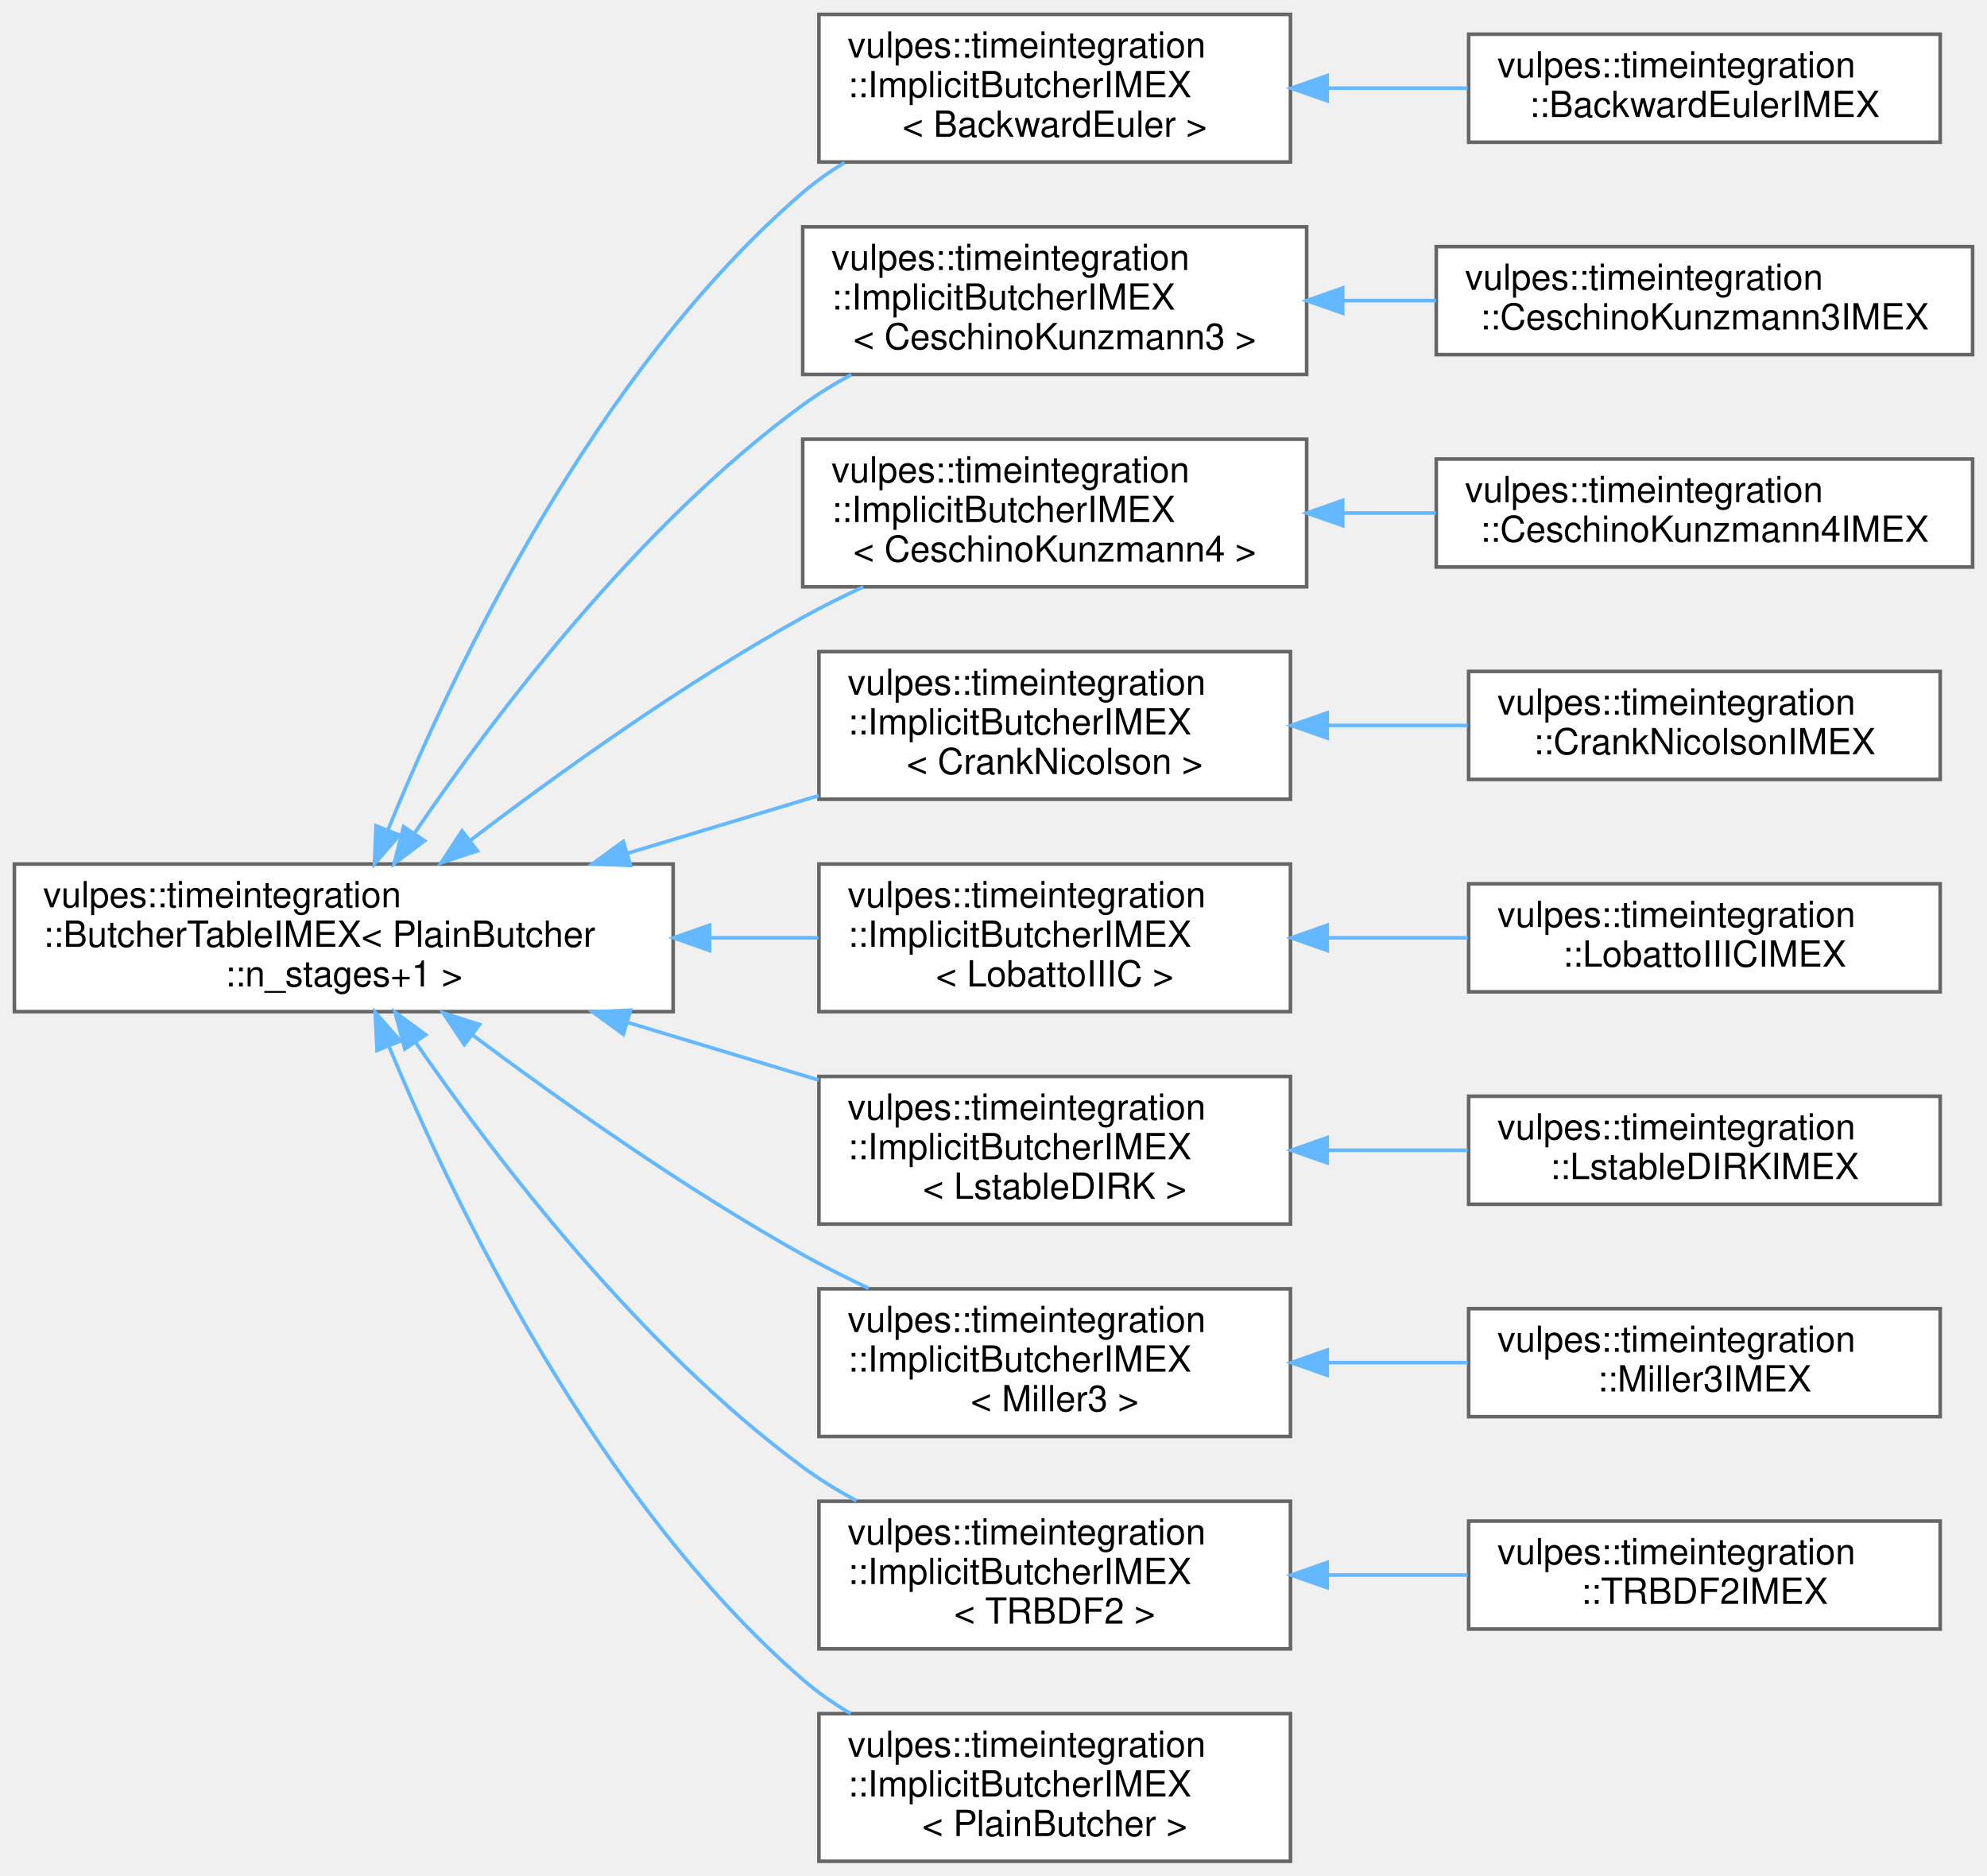
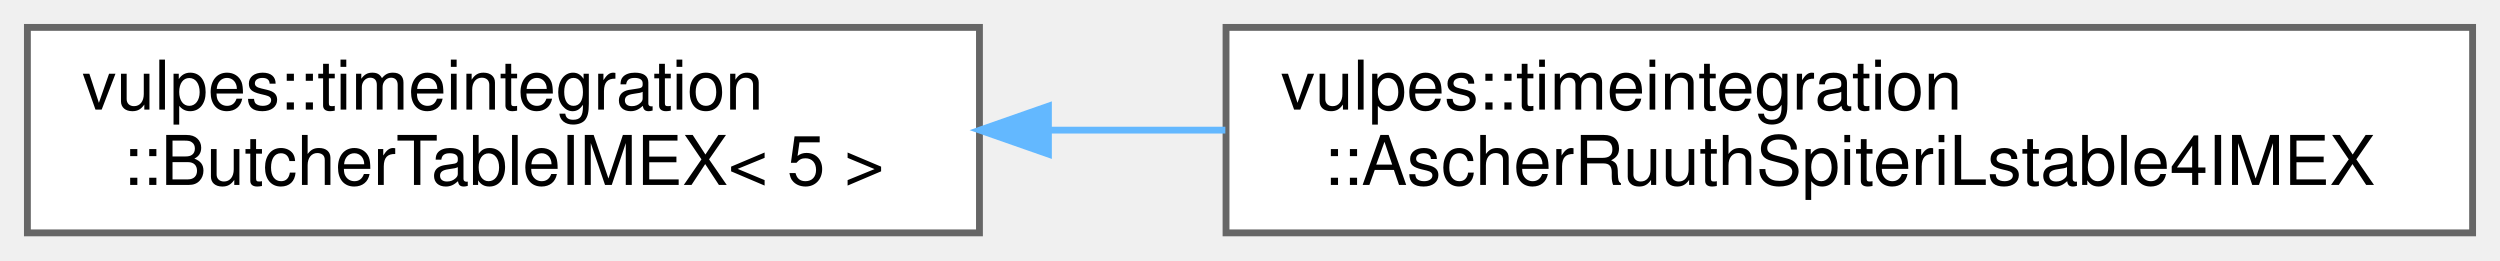
- <svg xmlns="http://www.w3.org/2000/svg" xmlns:xlink="http://www.w3.org/1999/xlink" width="552pt" height="521pt" viewBox="0.00 0.00 552.00 521.00">
-   <g id="graph0" class="graph" transform="scale(1 1) rotate(0) translate(4 517)">
+ <svg xmlns="http://www.w3.org/2000/svg" xmlns:xlink="http://www.w3.org/1999/xlink" width="365pt" height="38pt" viewBox="0.00 0.00 365.00 38.00">
+   <g id="graph0" class="graph" transform="scale(1 1) rotate(0) translate(4 34)">
    <g id="Node000000" class="node">
      <g id="a_Node000000">
        <a xlink:href="structvulpes_1_1timeintegration_1_1ButcherTableIMEX.html" target="_top" xlink:title=" ">
-           <polygon fill="white" stroke="#666666" points="183,-277 0,-277 0,-236 183,-236 183,-277" />
-           <text text-anchor="start" x="8" y="-265" font-family="Helvetica,sans-Serif" font-size="10.00">vulpes::timeintegration</text>
-           <text text-anchor="start" x="8" y="-254" font-family="Helvetica,sans-Serif" font-size="10.00">::ButcherTableIMEX&lt; PlainButcher</text>
-           <text text-anchor="middle" x="91.5" y="-243" font-family="Helvetica,sans-Serif" font-size="10.00">::n_stages+1 &gt;</text>
+           <polygon fill="white" stroke="#666666" points="139,-30 0,-30 0,0 139,0 139,-30" />
+           <text text-anchor="start" x="8" y="-18" font-family="Helvetica,sans-Serif" font-size="10.00">vulpes::timeintegration</text>
+           <text text-anchor="middle" x="69.5" y="-7" font-family="Helvetica,sans-Serif" font-size="10.00">::ButcherTableIMEX&lt; 5 &gt;</text>
        </a>
      </g>
    </g>
    <g id="Node000001" class="node">
      <g id="a_Node000001">
-         <a xlink:href="structvulpes_1_1timeintegration_1_1ImplicitButcherIMEX.html" target="_top" xlink:title=" ">
-           <polygon fill="white" stroke="#666666" points="354.5,-513 223.5,-513 223.5,-472 354.5,-472 354.5,-513" />
-           <text text-anchor="start" x="231.5" y="-501" font-family="Helvetica,sans-Serif" font-size="10.00">vulpes::timeintegration</text>
-           <text text-anchor="start" x="231.5" y="-490" font-family="Helvetica,sans-Serif" font-size="10.00">::ImplicitButcherIMEX</text>
-           <text text-anchor="middle" x="289" y="-479" font-family="Helvetica,sans-Serif" font-size="10.00">&lt; BackwardEuler &gt;</text>
+         <a xlink:href="structvulpes_1_1timeintegration_1_1AscherRuuthSpiteriLstable4IMEX.html" target="_top" xlink:title=" ">
+           <polygon fill="white" stroke="#666666" points="357,-30 175,-30 175,0 357,0 357,-30" />
+           <text text-anchor="start" x="183" y="-18" font-family="Helvetica,sans-Serif" font-size="10.00">vulpes::timeintegration</text>
+           <text text-anchor="middle" x="266" y="-7" font-family="Helvetica,sans-Serif" font-size="10.00">::AscherRuuthSpiteriLstable4IMEX</text>
        </a>
      </g>
    </g>
-     <g id="edge116_Node000000_Node000001" class="edge">
-       <g id="a_edge116_Node000000_Node000001">
+     <g id="edge108_Node000000_Node000001" class="edge">
+       <g id="a_edge108_Node000000_Node000001">
        <a xlink:title=" ">
-           <path fill="none" stroke="#63b8ff" d="M103.74,-286.38C121.77,-330.64 161.1,-413.73 219,-463.5 222.55,-466.55 226.46,-469.31 230.57,-471.82" />
-           <polygon fill="#63b8ff" stroke="#63b8ff" points="106.97,-285.03 100.02,-277.04 100.47,-287.62 106.97,-285.03" />
-         </a>
-       </g>
-     </g>
-     <g id="Node000003" class="node">
-       <g id="a_Node000003">
-         <a xlink:href="structvulpes_1_1timeintegration_1_1ImplicitButcherIMEX.html" target="_top" xlink:title=" ">
-           <polygon fill="white" stroke="#666666" points="359,-454 219,-454 219,-413 359,-413 359,-454" />
-           <text text-anchor="start" x="227" y="-442" font-family="Helvetica,sans-Serif" font-size="10.00">vulpes::timeintegration</text>
-           <text text-anchor="start" x="227" y="-431" font-family="Helvetica,sans-Serif" font-size="10.00">::ImplicitButcherIMEX</text>
-           <text text-anchor="middle" x="289" y="-420" font-family="Helvetica,sans-Serif" font-size="10.00">&lt; CeschinoKunzmann3 &gt;</text>
-         </a>
-       </g>
-     </g>
-     <g id="edge118_Node000000_Node000003" class="edge">
-       <g id="a_edge118_Node000000_Node000003">
-         <a xlink:title=" ">
-           <path fill="none" stroke="#63b8ff" d="M111.28,-285.76C133.56,-318.49 173.46,-371.25 219,-404.5 223.2,-407.57 227.77,-410.38 232.49,-412.95" />
-           <polygon fill="#63b8ff" stroke="#63b8ff" points="113.95,-283.46 105.48,-277.1 108.13,-287.35 113.95,-283.46" />
-         </a>
-       </g>
-     </g>
-     <g id="Node000005" class="node">
-       <g id="a_Node000005">
-         <a xlink:href="structvulpes_1_1timeintegration_1_1ImplicitButcherIMEX.html" target="_top" xlink:title=" ">
-           <polygon fill="white" stroke="#666666" points="359,-395 219,-395 219,-354 359,-354 359,-395" />
-           <text text-anchor="start" x="227" y="-383" font-family="Helvetica,sans-Serif" font-size="10.00">vulpes::timeintegration</text>
-           <text text-anchor="start" x="227" y="-372" font-family="Helvetica,sans-Serif" font-size="10.00">::ImplicitButcherIMEX</text>
-           <text text-anchor="middle" x="289" y="-361" font-family="Helvetica,sans-Serif" font-size="10.00">&lt; CeschinoKunzmann4 &gt;</text>
-         </a>
-       </g>
-     </g>
-     <g id="edge120_Node000000_Node000005" class="edge">
-       <g id="a_edge120_Node000000_Node000005">
-         <a xlink:title=" ">
-           <path fill="none" stroke="#63b8ff" d="M126.54,-283.48C151.28,-302.33 186.07,-327.28 219,-345.5 224.34,-348.46 230.05,-351.31 235.81,-353.99" />
-           <polygon fill="#63b8ff" stroke="#63b8ff" points="128.61,-280.66 118.55,-277.35 124.35,-286.21 128.61,-280.66" />
-         </a>
-       </g>
-     </g>
-     <g id="Node000007" class="node">
-       <g id="a_Node000007">
-         <a xlink:href="structvulpes_1_1timeintegration_1_1ImplicitButcherIMEX.html" target="_top" xlink:title=" ">
-           <polygon fill="white" stroke="#666666" points="354.5,-336 223.5,-336 223.5,-295 354.5,-295 354.5,-336" />
-           <text text-anchor="start" x="231.5" y="-324" font-family="Helvetica,sans-Serif" font-size="10.00">vulpes::timeintegration</text>
-           <text text-anchor="start" x="231.5" y="-313" font-family="Helvetica,sans-Serif" font-size="10.00">::ImplicitButcherIMEX</text>
-           <text text-anchor="middle" x="289" y="-302" font-family="Helvetica,sans-Serif" font-size="10.00">&lt; CrankNicolson &gt;</text>
-         </a>
-       </g>
-     </g>
-     <g id="edge122_Node000000_Node000007" class="edge">
-       <g id="a_edge122_Node000000_Node000007">
-         <a xlink:title=" ">
-           <path fill="none" stroke="#63b8ff" d="M170.28,-279.97C187.9,-285.29 206.42,-290.88 223.43,-296.01" />
-           <polygon fill="#63b8ff" stroke="#63b8ff" points="171.19,-276.59 160.6,-277.05 169.16,-283.29 171.19,-276.59" />
-         </a>
-       </g>
-     </g>
-     <g id="Node000009" class="node">
-       <g id="a_Node000009">
-         <a xlink:href="structvulpes_1_1timeintegration_1_1ImplicitButcherIMEX.html" target="_top" xlink:title=" ">
-           <polygon fill="white" stroke="#666666" points="354.5,-277 223.5,-277 223.5,-236 354.5,-236 354.5,-277" />
-           <text text-anchor="start" x="231.5" y="-265" font-family="Helvetica,sans-Serif" font-size="10.00">vulpes::timeintegration</text>
-           <text text-anchor="start" x="231.5" y="-254" font-family="Helvetica,sans-Serif" font-size="10.00">::ImplicitButcherIMEX</text>
-           <text text-anchor="middle" x="289" y="-243" font-family="Helvetica,sans-Serif" font-size="10.00">&lt; LobattoIIIC &gt;</text>
-         </a>
-       </g>
-     </g>
-     <g id="edge124_Node000000_Node000009" class="edge">
-       <g id="a_edge124_Node000000_Node000009">
-         <a xlink:title=" ">
-           <path fill="none" stroke="#63b8ff" d="M193.3,-256.5C203.51,-256.5 213.67,-256.5 223.35,-256.5" />
-           <polygon fill="#63b8ff" stroke="#63b8ff" points="193.1,-253 183.1,-256.5 193.1,-260 193.1,-253" />
-         </a>
-       </g>
-     </g>
-     <g id="Node000011" class="node">
-       <g id="a_Node000011">
-         <a xlink:href="structvulpes_1_1timeintegration_1_1ImplicitButcherIMEX.html" target="_top" xlink:title=" ">
-           <polygon fill="white" stroke="#666666" points="354.5,-218 223.5,-218 223.5,-177 354.5,-177 354.5,-218" />
-           <text text-anchor="start" x="231.5" y="-206" font-family="Helvetica,sans-Serif" font-size="10.00">vulpes::timeintegration</text>
-           <text text-anchor="start" x="231.5" y="-195" font-family="Helvetica,sans-Serif" font-size="10.00">::ImplicitButcherIMEX</text>
-           <text text-anchor="middle" x="289" y="-184" font-family="Helvetica,sans-Serif" font-size="10.00">&lt; LstableDIRK &gt;</text>
-         </a>
-       </g>
-     </g>
-     <g id="edge126_Node000000_Node000011" class="edge">
-       <g id="a_edge126_Node000000_Node000011">
-         <a xlink:title=" ">
-           <path fill="none" stroke="#63b8ff" d="M170.28,-233.03C187.9,-227.71 206.42,-222.12 223.43,-216.99" />
-           <polygon fill="#63b8ff" stroke="#63b8ff" points="169.16,-229.71 160.6,-235.95 171.19,-236.41 169.16,-229.71" />
-         </a>
-       </g>
-     </g>
-     <g id="Node000013" class="node">
-       <g id="a_Node000013">
-         <a xlink:href="structvulpes_1_1timeintegration_1_1ImplicitButcherIMEX.html" target="_top" xlink:title=" ">
-           <polygon fill="white" stroke="#666666" points="354.5,-159 223.5,-159 223.5,-118 354.5,-118 354.5,-159" />
-           <text text-anchor="start" x="231.5" y="-147" font-family="Helvetica,sans-Serif" font-size="10.00">vulpes::timeintegration</text>
-           <text text-anchor="start" x="231.5" y="-136" font-family="Helvetica,sans-Serif" font-size="10.00">::ImplicitButcherIMEX</text>
-           <text text-anchor="middle" x="289" y="-125" font-family="Helvetica,sans-Serif" font-size="10.00">&lt; Miller3 &gt;</text>
-         </a>
-       </g>
-     </g>
-     <g id="edge128_Node000000_Node000013" class="edge">
-       <g id="a_edge128_Node000000_Node000013">
-         <a xlink:title=" ">
-           <path fill="none" stroke="#63b8ff" d="M127.13,-229.62C151.9,-211.1 186.47,-186.65 219,-168.5 224.82,-165.25 231.06,-162.11 237.32,-159.16" />
-           <polygon fill="#63b8ff" stroke="#63b8ff" points="125,-226.84 119.12,-235.65 129.22,-232.43 125,-226.84" />
-         </a>
-       </g>
-     </g>
-     <g id="Node000015" class="node">
-       <g id="a_Node000015">
-         <a xlink:href="structvulpes_1_1timeintegration_1_1ImplicitButcherIMEX.html" target="_top" xlink:title=" ">
-           <polygon fill="white" stroke="#666666" points="354.5,-100 223.5,-100 223.5,-59 354.5,-59 354.5,-100" />
-           <text text-anchor="start" x="231.5" y="-88" font-family="Helvetica,sans-Serif" font-size="10.00">vulpes::timeintegration</text>
-           <text text-anchor="start" x="231.5" y="-77" font-family="Helvetica,sans-Serif" font-size="10.00">::ImplicitButcherIMEX</text>
-           <text text-anchor="middle" x="289" y="-66" font-family="Helvetica,sans-Serif" font-size="10.00">&lt; TRBDF2 &gt;</text>
-         </a>
-       </g>
-     </g>
-     <g id="edge130_Node000000_Node000015" class="edge">
-       <g id="a_edge130_Node000000_Node000015">
-         <a xlink:title=" ">
-           <path fill="none" stroke="#63b8ff" d="M111.58,-227.28C134,-194.85 173.91,-142.73 219,-109.5 223.63,-106.09 228.7,-102.97 233.93,-100.13" />
-           <polygon fill="#63b8ff" stroke="#63b8ff" points="108.47,-225.63 105.73,-235.87 114.26,-229.57 108.47,-225.63" />
-         </a>
-       </g>
-     </g>
-     <g id="Node000017" class="node">
-       <g id="a_Node000017">
-         <a xlink:href="structvulpes_1_1timeintegration_1_1ImplicitButcherIMEX.html" target="_top" xlink:title=" ">
-           <polygon fill="white" stroke="#666666" points="354.5,-41 223.5,-41 223.5,0 354.5,0 354.5,-41" />
-           <text text-anchor="start" x="231.5" y="-29" font-family="Helvetica,sans-Serif" font-size="10.00">vulpes::timeintegration</text>
-           <text text-anchor="start" x="231.5" y="-18" font-family="Helvetica,sans-Serif" font-size="10.00">::ImplicitButcherIMEX</text>
-           <text text-anchor="middle" x="289" y="-7" font-family="Helvetica,sans-Serif" font-size="10.00">&lt; PlainButcher &gt;</text>
-         </a>
-       </g>
-     </g>
-     <g id="edge132_Node000000_Node000017" class="edge">
-       <g id="a_edge132_Node000000_Node000017">
-         <a xlink:title=" ">
-           <path fill="none" stroke="#63b8ff" d="M104,-226.51C122.23,-182.5 161.7,-100.26 219,-50.5 223.04,-46.99 227.56,-43.83 232.3,-41.01" />
-           <polygon fill="#63b8ff" stroke="#63b8ff" points="100.74,-225.23 100.22,-235.81 107.23,-227.86 100.74,-225.23" />
-         </a>
-       </g>
-     </g>
-     <g id="Node000002" class="node">
-       <g id="a_Node000002">
-         <a xlink:href="structvulpes_1_1timeintegration_1_1BackwardEulerIMEX.html" target="_top" xlink:title=" ">
-           <polygon fill="white" stroke="#666666" points="535,-507.5 404,-507.5 404,-477.5 535,-477.5 535,-507.5" />
-           <text text-anchor="start" x="412" y="-495.5" font-family="Helvetica,sans-Serif" font-size="10.00">vulpes::timeintegration</text>
-           <text text-anchor="middle" x="469.5" y="-484.5" font-family="Helvetica,sans-Serif" font-size="10.00">::BackwardEulerIMEX</text>
-         </a>
-       </g>
-     </g>
-     <g id="edge117_Node000001_Node000002" class="edge">
-       <g id="a_edge117_Node000001_Node000002">
-         <a xlink:title=" ">
-           <path fill="none" stroke="#63b8ff" d="M364.93,-492.5C377.82,-492.5 391.13,-492.5 403.73,-492.5" />
-           <polygon fill="#63b8ff" stroke="#63b8ff" points="364.7,-489 354.69,-492.5 364.69,-496 364.7,-489" />
-         </a>
-       </g>
-     </g>
-     <g id="Node000004" class="node">
-       <g id="a_Node000004">
-         <a xlink:href="structvulpes_1_1timeintegration_1_1CeschinoKunzmann3IMEX.html" target="_top" xlink:title=" ">
-           <polygon fill="white" stroke="#666666" points="544,-448.5 395,-448.5 395,-418.5 544,-418.5 544,-448.5" />
-           <text text-anchor="start" x="403" y="-436.5" font-family="Helvetica,sans-Serif" font-size="10.00">vulpes::timeintegration</text>
-           <text text-anchor="middle" x="469.5" y="-425.5" font-family="Helvetica,sans-Serif" font-size="10.00">::CeschinoKunzmann3IMEX</text>
-         </a>
-       </g>
-     </g>
-     <g id="edge119_Node000003_Node000004" class="edge">
-       <g id="a_edge119_Node000003_Node000004">
-         <a xlink:title=" ">
-           <path fill="none" stroke="#63b8ff" d="M369.04,-433.5C377.66,-433.5 386.4,-433.5 394.94,-433.5" />
-           <polygon fill="#63b8ff" stroke="#63b8ff" points="369.01,-430 359.01,-433.5 369.01,-437 369.01,-430" />
-         </a>
-       </g>
-     </g>
-     <g id="Node000006" class="node">
-       <g id="a_Node000006">
-         <a xlink:href="structvulpes_1_1timeintegration_1_1CeschinoKunzmann4IMEX.html" target="_top" xlink:title=" ">
-           <polygon fill="white" stroke="#666666" points="544,-389.5 395,-389.5 395,-359.5 544,-359.5 544,-389.5" />
-           <text text-anchor="start" x="403" y="-377.5" font-family="Helvetica,sans-Serif" font-size="10.00">vulpes::timeintegration</text>
-           <text text-anchor="middle" x="469.5" y="-366.5" font-family="Helvetica,sans-Serif" font-size="10.00">::CeschinoKunzmann4IMEX</text>
-         </a>
-       </g>
-     </g>
-     <g id="edge121_Node000005_Node000006" class="edge">
-       <g id="a_edge121_Node000005_Node000006">
-         <a xlink:title=" ">
-           <path fill="none" stroke="#63b8ff" d="M369.04,-374.5C377.66,-374.5 386.4,-374.5 394.94,-374.5" />
-           <polygon fill="#63b8ff" stroke="#63b8ff" points="369.01,-371 359.01,-374.5 369.01,-378 369.01,-371" />
-         </a>
-       </g>
-     </g>
-     <g id="Node000008" class="node">
-       <g id="a_Node000008">
-         <a xlink:href="structvulpes_1_1timeintegration_1_1CrankNicolsonIMEX.html" target="_top" xlink:title=" ">
-           <polygon fill="white" stroke="#666666" points="535,-330.5 404,-330.5 404,-300.5 535,-300.5 535,-330.5" />
-           <text text-anchor="start" x="412" y="-318.5" font-family="Helvetica,sans-Serif" font-size="10.00">vulpes::timeintegration</text>
-           <text text-anchor="middle" x="469.5" y="-307.5" font-family="Helvetica,sans-Serif" font-size="10.00">::CrankNicolsonIMEX</text>
-         </a>
-       </g>
-     </g>
-     <g id="edge123_Node000007_Node000008" class="edge">
-       <g id="a_edge123_Node000007_Node000008">
-         <a xlink:title=" ">
-           <path fill="none" stroke="#63b8ff" d="M364.93,-315.5C377.82,-315.5 391.13,-315.5 403.73,-315.5" />
-           <polygon fill="#63b8ff" stroke="#63b8ff" points="364.7,-312 354.69,-315.5 364.69,-319 364.7,-312" />
-         </a>
-       </g>
-     </g>
-     <g id="Node000010" class="node">
-       <g id="a_Node000010">
-         <a xlink:href="structvulpes_1_1timeintegration_1_1LobattoIIICIMEX.html" target="_top" xlink:title=" ">
-           <polygon fill="white" stroke="#666666" points="535,-271.5 404,-271.5 404,-241.5 535,-241.5 535,-271.5" />
-           <text text-anchor="start" x="412" y="-259.5" font-family="Helvetica,sans-Serif" font-size="10.00">vulpes::timeintegration</text>
-           <text text-anchor="middle" x="469.5" y="-248.5" font-family="Helvetica,sans-Serif" font-size="10.00">::LobattoIIICIMEX</text>
-         </a>
-       </g>
-     </g>
-     <g id="edge125_Node000009_Node000010" class="edge">
-       <g id="a_edge125_Node000009_Node000010">
-         <a xlink:title=" ">
-           <path fill="none" stroke="#63b8ff" d="M364.93,-256.5C377.82,-256.5 391.13,-256.5 403.73,-256.5" />
-           <polygon fill="#63b8ff" stroke="#63b8ff" points="364.7,-253 354.69,-256.5 364.69,-260 364.7,-253" />
-         </a>
-       </g>
-     </g>
-     <g id="Node000012" class="node">
-       <g id="a_Node000012">
-         <a xlink:href="structvulpes_1_1timeintegration_1_1LstableDIRKIMEX.html" target="_top" xlink:title=" ">
-           <polygon fill="white" stroke="#666666" points="535,-212.5 404,-212.5 404,-182.5 535,-182.5 535,-212.5" />
-           <text text-anchor="start" x="412" y="-200.5" font-family="Helvetica,sans-Serif" font-size="10.00">vulpes::timeintegration</text>
-           <text text-anchor="middle" x="469.5" y="-189.5" font-family="Helvetica,sans-Serif" font-size="10.00">::LstableDIRKIMEX</text>
-         </a>
-       </g>
-     </g>
-     <g id="edge127_Node000011_Node000012" class="edge">
-       <g id="a_edge127_Node000011_Node000012">
-         <a xlink:title=" ">
-           <path fill="none" stroke="#63b8ff" d="M364.93,-197.5C377.82,-197.5 391.13,-197.5 403.73,-197.5" />
-           <polygon fill="#63b8ff" stroke="#63b8ff" points="364.7,-194 354.69,-197.5 364.69,-201 364.7,-194" />
-         </a>
-       </g>
-     </g>
-     <g id="Node000014" class="node">
-       <g id="a_Node000014">
-         <a xlink:href="structvulpes_1_1timeintegration_1_1Miller3IMEX.html" target="_top" xlink:title=" ">
-           <polygon fill="white" stroke="#666666" points="535,-153.5 404,-153.5 404,-123.5 535,-123.5 535,-153.5" />
-           <text text-anchor="start" x="412" y="-141.5" font-family="Helvetica,sans-Serif" font-size="10.00">vulpes::timeintegration</text>
-           <text text-anchor="middle" x="469.5" y="-130.5" font-family="Helvetica,sans-Serif" font-size="10.00">::Miller3IMEX</text>
-         </a>
-       </g>
-     </g>
-     <g id="edge129_Node000013_Node000014" class="edge">
-       <g id="a_edge129_Node000013_Node000014">
-         <a xlink:title=" ">
-           <path fill="none" stroke="#63b8ff" d="M364.93,-138.5C377.82,-138.5 391.13,-138.5 403.73,-138.5" />
-           <polygon fill="#63b8ff" stroke="#63b8ff" points="364.7,-135 354.69,-138.5 364.69,-142 364.7,-135" />
-         </a>
-       </g>
-     </g>
-     <g id="Node000016" class="node">
-       <g id="a_Node000016">
-         <a xlink:href="structvulpes_1_1timeintegration_1_1TRBDF2IMEX.html" target="_top" xlink:title=" ">
-           <polygon fill="white" stroke="#666666" points="535,-94.5 404,-94.5 404,-64.5 535,-64.5 535,-94.5" />
-           <text text-anchor="start" x="412" y="-82.5" font-family="Helvetica,sans-Serif" font-size="10.00">vulpes::timeintegration</text>
-           <text text-anchor="middle" x="469.5" y="-71.5" font-family="Helvetica,sans-Serif" font-size="10.00">::TRBDF2IMEX</text>
-         </a>
-       </g>
-     </g>
-     <g id="edge131_Node000015_Node000016" class="edge">
-       <g id="a_edge131_Node000015_Node000016">
-         <a xlink:title=" ">
-           <path fill="none" stroke="#63b8ff" d="M364.93,-79.5C377.82,-79.5 391.13,-79.5 403.73,-79.5" />
-           <polygon fill="#63b8ff" stroke="#63b8ff" points="364.7,-76 354.69,-79.5 364.69,-83 364.7,-76" />
+           <path fill="none" stroke="#63b8ff" d="M149.26,-15C157.7,-15 166.34,-15 174.9,-15" />
+           <polygon fill="#63b8ff" stroke="#63b8ff" points="149.07,-11.5 139.07,-15 149.07,-18.5 149.07,-11.5" />
        </a>
      </g>
    </g>
  </g>
</svg>
